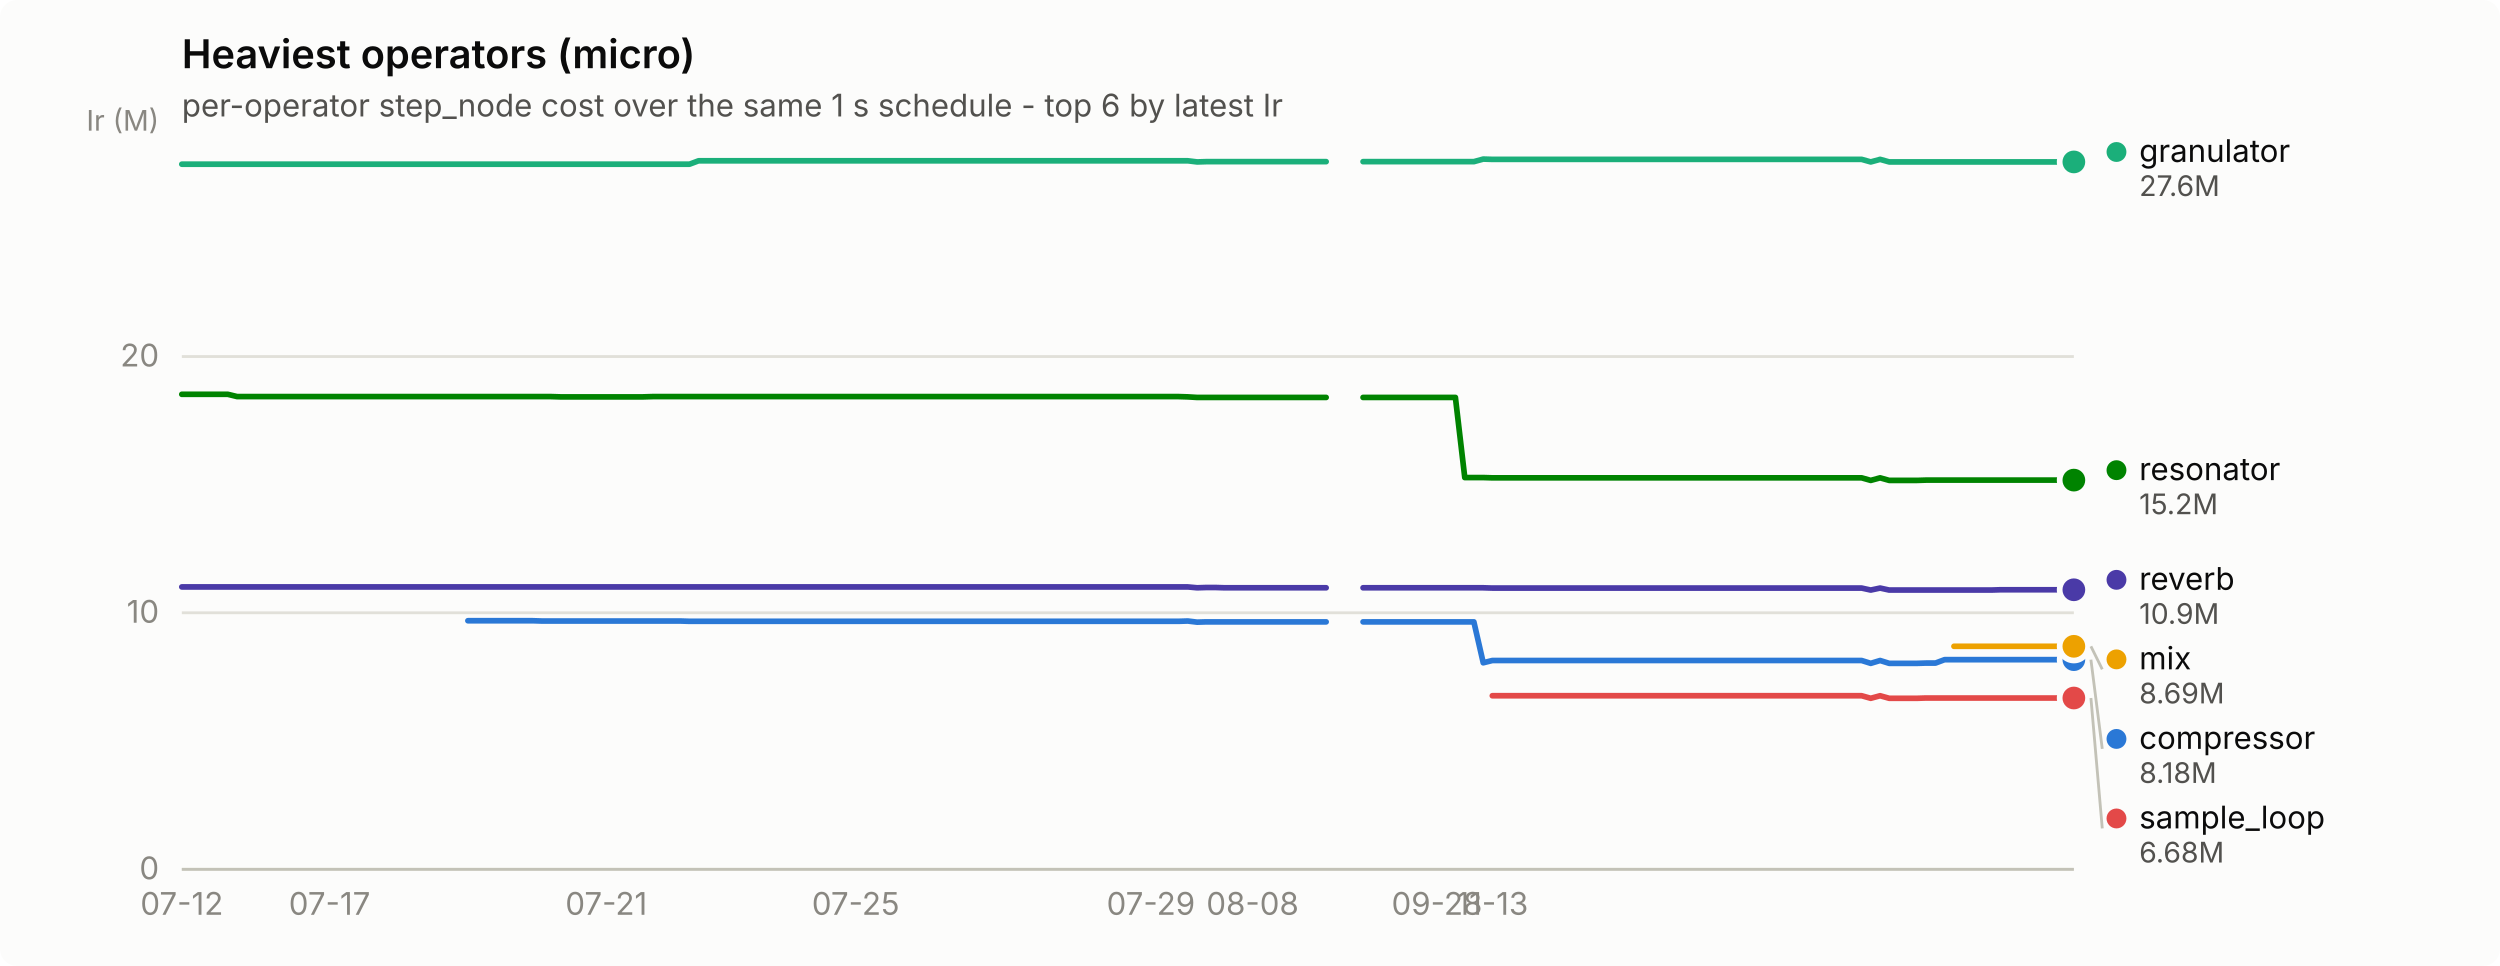
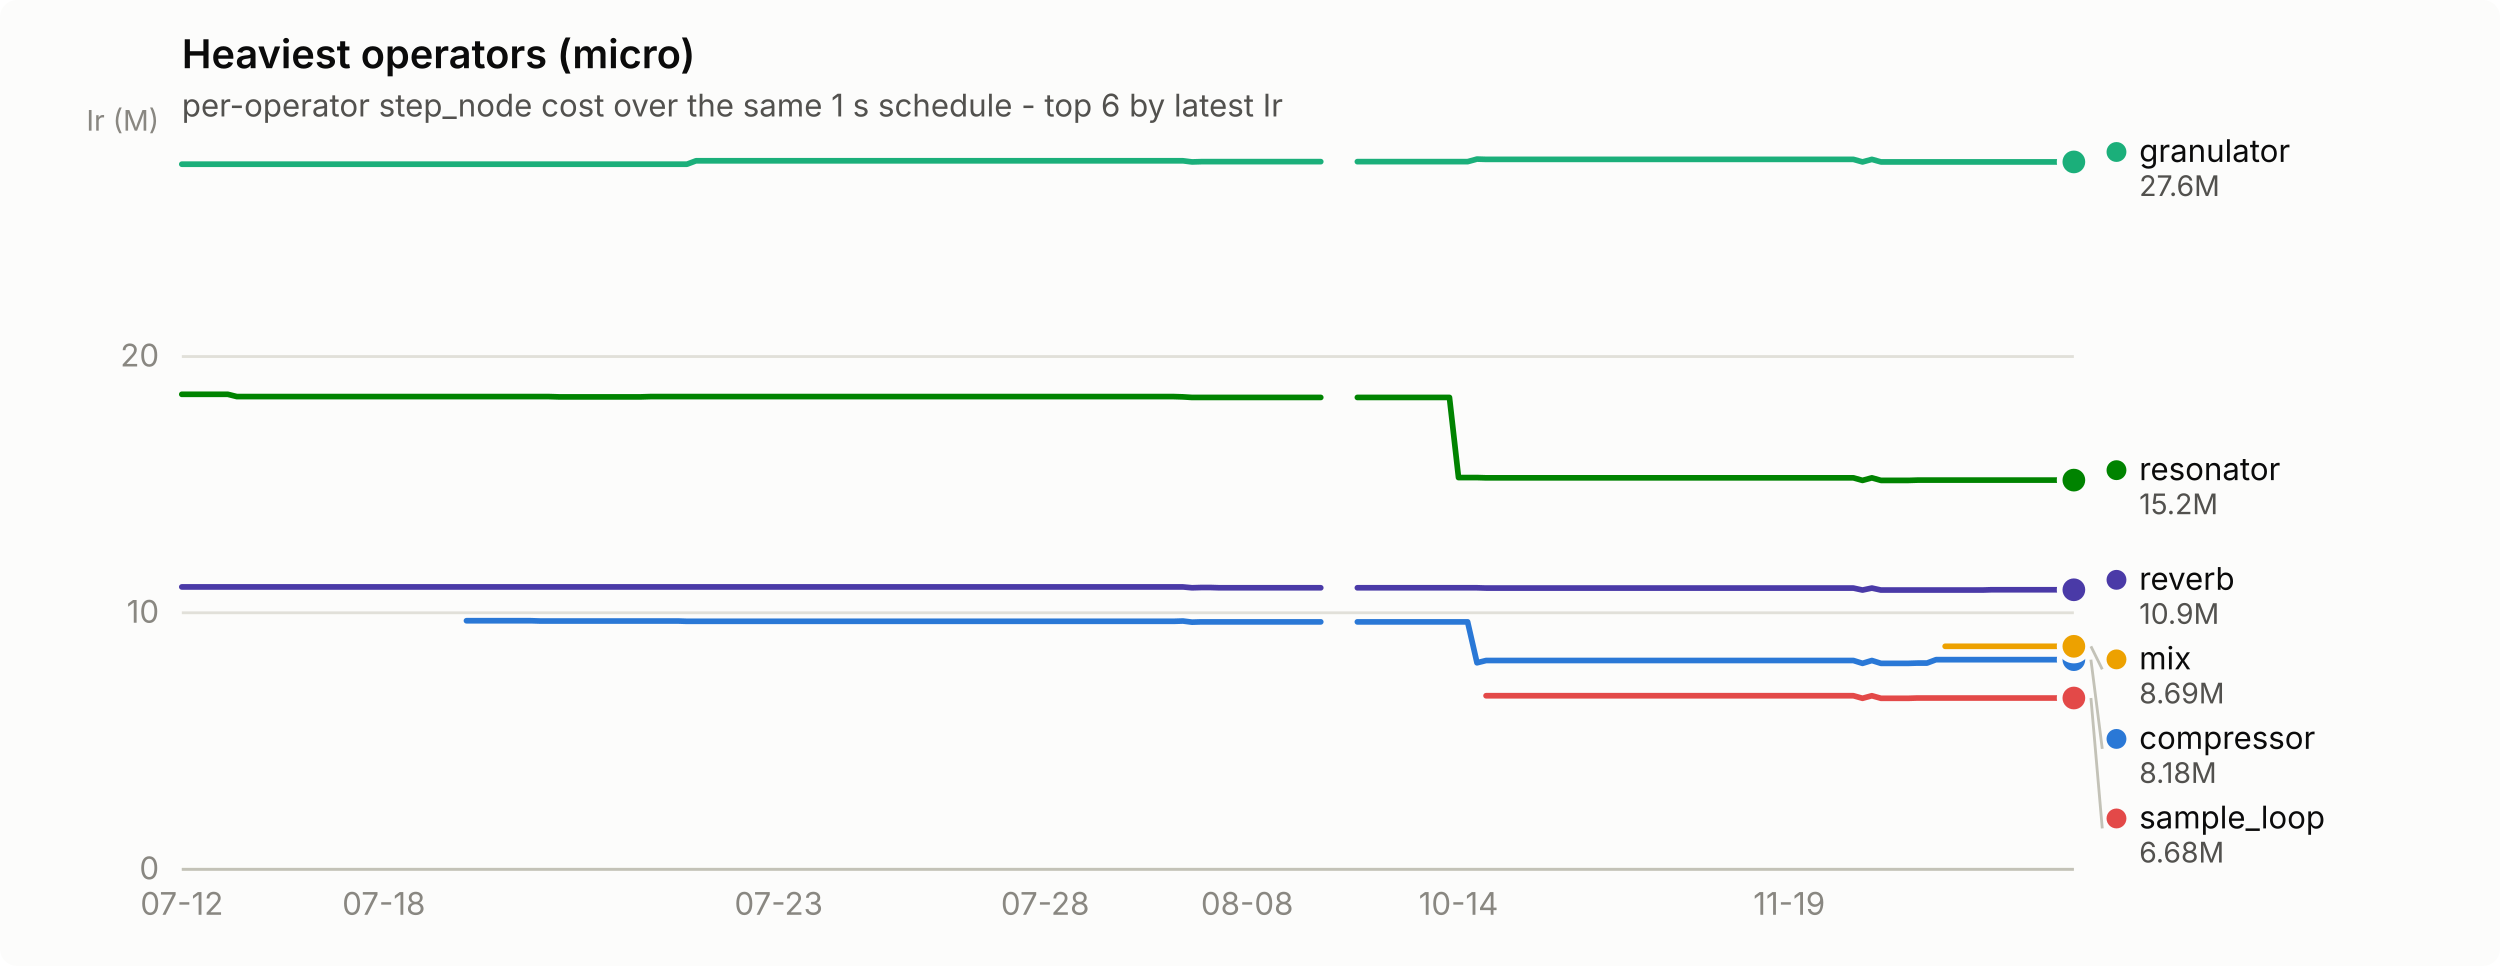
<svg xmlns="http://www.w3.org/2000/svg" width="880" height="340" viewBox="0 0 880 340" role="img" aria-label="Heaviest operators (micro)">
  <rect width="880" height="340" rx="6" fill="#fcfcfb" />
  <text x="64" y="24" font-family="system-ui, -apple-system, &quot;Segoe UI&quot;, sans-serif" font-size="14" font-weight="600" fill="#0b0b0b">Heaviest operators (micro)</text>
  <text x="64" y="41" font-family="system-ui, -apple-system, &quot;Segoe UI&quot;, sans-serif" font-size="11" fill="#52514e">per-operator step_node cost over the same 1 s schedule - top 6 by latest Ir</text>
  <line x1="64" y1="306.0" x2="730" y2="306.0" stroke="#e1e0d9" stroke-width="1" />
  <text x="56" y="309.5" text-anchor="end" font-family="system-ui, -apple-system, &quot;Segoe UI&quot;, sans-serif" font-size="11" style="font-variant-numeric: tabular-nums" fill="#898781">0</text>
  <line x1="64" y1="215.7" x2="730" y2="215.7" stroke="#e1e0d9" stroke-width="1" />
  <text x="56" y="219.2" text-anchor="end" font-family="system-ui, -apple-system, &quot;Segoe UI&quot;, sans-serif" font-size="11" style="font-variant-numeric: tabular-nums" fill="#898781">10</text>
  <line x1="64" y1="125.5" x2="730" y2="125.5" stroke="#e1e0d9" stroke-width="1" />
  <text x="56" y="129.0" text-anchor="end" font-family="system-ui, -apple-system, &quot;Segoe UI&quot;, sans-serif" font-size="11" style="font-variant-numeric: tabular-nums" fill="#898781">20</text>
  <text x="56" y="46" text-anchor="end" font-family="system-ui, -apple-system, &quot;Segoe UI&quot;, sans-serif" font-size="10" fill="#898781">Ir (M)</text>
  <line x1="64" y1="306" x2="730" y2="306" stroke="#c3c2b7" stroke-width="1" />
  <text x="64.0" y="322" text-anchor="middle" font-family="system-ui, -apple-system, &quot;Segoe UI&quot;, sans-serif" font-size="11" style="font-variant-numeric: tabular-nums" fill="#898781">07-12</text>
-   <text x="116.0" y="322" text-anchor="middle" font-family="system-ui, -apple-system, &quot;Segoe UI&quot;, sans-serif" font-size="11" style="font-variant-numeric: tabular-nums" fill="#898781">07-17</text>
-   <text x="213.4" y="322" text-anchor="middle" font-family="system-ui, -apple-system, &quot;Segoe UI&quot;, sans-serif" font-size="11" style="font-variant-numeric: tabular-nums" fill="#898781">07-21</text>
-   <text x="301.2" y="322" text-anchor="middle" font-family="system-ui, -apple-system, &quot;Segoe UI&quot;, sans-serif" font-size="11" style="font-variant-numeric: tabular-nums" fill="#898781">07-25</text>
-   <text x="405.1" y="322" text-anchor="middle" font-family="system-ui, -apple-system, &quot;Segoe UI&quot;, sans-serif" font-size="11" style="font-variant-numeric: tabular-nums" fill="#898781">07-29</text>
-   <text x="440.9" y="322" text-anchor="middle" font-family="system-ui, -apple-system, &quot;Segoe UI&quot;, sans-serif" font-size="11" style="font-variant-numeric: tabular-nums" fill="#898781">08-08</text>
-   <text x="505.8" y="322" text-anchor="middle" font-family="system-ui, -apple-system, &quot;Segoe UI&quot;, sans-serif" font-size="11" style="font-variant-numeric: tabular-nums" fill="#898781">09-28</text>
-   <text x="525.3" y="322" text-anchor="middle" font-family="system-ui, -apple-system, &quot;Segoe UI&quot;, sans-serif" font-size="11" style="font-variant-numeric: tabular-nums" fill="#898781">11-13</text>
-   <path d="M164.7,218.5 L168.0,218.5 L171.2,218.5 L174.5,218.5 L177.7,218.5 L181.0,218.5 L184.2,218.5 L187.5,218.5 L190.7,218.6 L194.0,218.6 L197.2,218.6 L200.4,218.6 L203.7,218.6 L206.9,218.6 L210.2,218.6 L213.4,218.6 L216.7,218.6 L219.9,218.6 L223.2,218.6 L226.4,218.6 L229.7,218.6 L232.9,218.6 L236.2,218.6 L239.4,218.6 L242.7,218.7 L245.9,218.7 L249.2,218.7 L252.4,218.7 L255.7,218.7 L258.9,218.7 L262.2,218.7 L265.4,218.7 L268.7,218.7 L271.9,218.7 L275.2,218.7 L278.4,218.7 L281.7,218.7 L284.9,218.7 L288.2,218.7 L291.4,218.7 L294.7,218.7 L297.9,218.7 L301.2,218.7 L304.4,218.7 L307.7,218.7 L310.9,218.7 L314.2,218.7 L317.4,218.7 L320.7,218.7 L323.9,218.7 L327.2,218.7 L330.4,218.7 L333.6,218.7 L336.9,218.7 L340.1,218.7 L343.4,218.7 L346.6,218.7 L349.9,218.7 L353.1,218.7 L356.4,218.7 L359.6,218.7 L362.9,218.7 L366.1,218.7 L369.4,218.7 L372.6,218.7 L375.9,218.7 L379.1,218.7 L382.4,218.7 L385.6,218.7 L388.9,218.7 L392.1,218.7 L395.4,218.7 L398.6,218.7 L401.9,218.7 L405.1,218.7 L408.4,218.7 L411.6,218.7 L414.9,218.7 L418.1,218.6 L421.4,219.0 L424.6,218.9 L427.9,218.9 L431.1,218.9 L434.4,218.9 L437.6,218.9 L440.9,218.9 L444.1,218.9 L447.4,218.9 L450.6,218.9 L453.9,218.9 L457.1,218.9 L460.4,218.9 L463.6,218.9 L466.8,218.9" fill="none" stroke="#2a78d6" stroke-width="2" stroke-linejoin="round" stroke-linecap="round" />
-   <path d="M479.8,218.9 L483.1,218.9 L486.3,218.9 L489.6,218.9 L492.8,218.9 L496.1,218.9 L499.3,218.9 L502.6,218.9 L505.8,218.9 L509.1,218.9 L512.3,218.9 L515.6,218.9 L518.8,218.9 L522.1,233.3 L525.3,232.5 L528.6,232.5 L531.8,232.5 L535.1,232.5 L538.3,232.5 L541.6,232.5 L544.8,232.5 L548.1,232.5 L551.3,232.5 L554.6,232.5 L557.8,232.5 L561.1,232.5 L564.3,232.5 L567.6,232.5 L570.8,232.5 L574.1,232.5 L577.3,232.5 L580.6,232.5 L583.8,232.5 L587.1,232.5 L590.3,232.5 L593.6,232.5 L596.8,232.5 L600.0,232.5 L603.3,232.5 L606.5,232.5 L609.8,232.5 L613.0,232.5 L616.3,232.5 L619.5,232.5 L622.8,232.5 L626.0,232.5 L629.3,232.5 L632.5,232.5 L635.8,232.5 L639.0,232.5 L642.3,232.5 L645.5,232.5 L648.8,232.5 L652.0,232.5 L655.3,232.5 L658.5,233.5 L661.8,232.5 L665.0,233.5 L668.3,233.5 L671.5,233.5 L674.8,233.5 L678.0,233.4 L681.3,233.4 L684.5,232.2 L687.8,232.2 L691.0,232.2 L694.3,232.2 L697.5,232.2 L700.8,232.2 L704.0,232.2 L707.3,232.2 L710.5,232.2 L713.8,232.2 L717.0,232.2 L720.3,232.2 L723.5,232.2 L726.8,232.2 L730.0,232.2" fill="none" stroke="#2a78d6" stroke-width="2" stroke-linejoin="round" stroke-linecap="round" />
+   <text x="135.1" y="322" text-anchor="middle" font-family="system-ui, -apple-system, &quot;Segoe UI&quot;, sans-serif" font-size="11" style="font-variant-numeric: tabular-nums" fill="#898781">07-18</text>
+   <text x="274.1" y="322" text-anchor="middle" font-family="system-ui, -apple-system, &quot;Segoe UI&quot;, sans-serif" font-size="11" style="font-variant-numeric: tabular-nums" fill="#898781">07-23</text>
+   <text x="367.9" y="322" text-anchor="middle" font-family="system-ui, -apple-system, &quot;Segoe UI&quot;, sans-serif" font-size="11" style="font-variant-numeric: tabular-nums" fill="#898781">07-28</text>
+   <text x="439.0" y="322" text-anchor="middle" font-family="system-ui, -apple-system, &quot;Segoe UI&quot;, sans-serif" font-size="11" style="font-variant-numeric: tabular-nums" fill="#898781">08-08</text>
+   <text x="513.4" y="322" text-anchor="middle" font-family="system-ui, -apple-system, &quot;Segoe UI&quot;, sans-serif" font-size="11" style="font-variant-numeric: tabular-nums" fill="#898781">10-14</text>
+   <text x="629.8" y="322" text-anchor="middle" font-family="system-ui, -apple-system, &quot;Segoe UI&quot;, sans-serif" font-size="11" style="font-variant-numeric: tabular-nums" fill="#898781">11-19</text>
+   <path d="M164.2,218.5 L167.5,218.5 L170.7,218.5 L173.9,218.5 L177.2,218.5 L180.4,218.5 L183.6,218.5 L186.9,218.5 L190.1,218.6 L193.3,218.6 L196.6,218.6 L199.8,218.6 L203.0,218.6 L206.3,218.6 L209.5,218.6 L212.7,218.6 L216.0,218.6 L219.2,218.6 L222.4,218.6 L225.7,218.6 L228.9,218.6 L232.1,218.6 L235.3,218.6 L238.6,218.6 L241.8,218.7 L245.0,218.7 L248.3,218.7 L251.5,218.7 L254.7,218.7 L258.0,218.7 L261.2,218.7 L264.4,218.7 L267.7,218.7 L270.9,218.7 L274.1,218.7 L277.4,218.7 L280.6,218.7 L283.8,218.7 L287.1,218.7 L290.3,218.7 L293.5,218.7 L296.8,218.7 L300.0,218.7 L303.2,218.7 L306.5,218.7 L309.7,218.7 L312.9,218.7 L316.2,218.7 L319.4,218.7 L322.6,218.7 L325.9,218.7 L329.1,218.7 L332.3,218.7 L335.6,218.7 L338.8,218.7 L342.0,218.7 L345.3,218.7 L348.5,218.7 L351.7,218.7 L355.0,218.7 L358.2,218.7 L361.4,218.7 L364.7,218.7 L367.9,218.7 L371.1,218.7 L374.4,218.7 L377.6,218.7 L380.8,218.7 L384.1,218.7 L387.3,218.7 L390.5,218.7 L393.8,218.7 L397.0,218.7 L400.2,218.7 L403.5,218.7 L406.7,218.7 L409.9,218.7 L413.2,218.7 L416.4,218.6 L419.6,219.0 L422.9,218.9 L426.1,218.9 L429.3,218.9 L432.6,218.9 L435.8,218.9 L439.0,218.9 L442.3,218.9 L445.5,218.9 L448.7,218.9 L452.0,218.9 L455.2,218.9 L458.4,218.9 L461.7,218.9 L464.9,218.9" fill="none" stroke="#2a78d6" stroke-width="2" stroke-linejoin="round" stroke-linecap="round" />
+   <path d="M477.8,218.9 L481.1,218.9 L484.3,218.9 L487.5,218.9 L490.8,218.9 L494.0,218.9 L497.2,218.9 L500.5,218.9 L503.7,218.9 L506.9,218.9 L510.2,218.9 L513.4,218.9 L516.6,218.9 L519.9,233.3 L523.1,232.5 L526.3,232.5 L529.6,232.5 L532.8,232.5 L536.0,232.5 L539.3,232.5 L542.5,232.5 L545.7,232.5 L549.0,232.5 L552.2,232.5 L555.4,232.5 L558.7,232.5 L561.9,232.5 L565.1,232.5 L568.3,232.5 L571.6,232.5 L574.8,232.5 L578.0,232.5 L581.3,232.5 L584.5,232.5 L587.7,232.5 L591.0,232.5 L594.2,232.5 L597.4,232.5 L600.7,232.5 L603.9,232.5 L607.1,232.5 L610.4,232.5 L613.6,232.5 L616.8,232.5 L620.1,232.5 L623.3,232.5 L626.5,232.5 L629.8,232.5 L633.0,232.5 L636.2,232.5 L639.5,232.5 L642.7,232.5 L645.9,232.5 L649.2,232.5 L652.4,232.5 L655.6,233.5 L658.9,232.5 L662.1,233.5 L665.3,233.5 L668.6,233.5 L671.8,233.5 L675.0,233.4 L678.3,233.4 L681.5,232.2 L684.7,232.2 L688.0,232.2 L691.2,232.2 L694.4,232.2 L697.7,232.2 L700.9,232.2 L704.1,232.2 L707.4,232.2 L710.6,232.2 L713.8,232.2 L717.1,232.2 L720.3,232.2 L723.5,232.2 L726.8,232.2 L730.0,232.2" fill="none" stroke="#2a78d6" stroke-width="2" stroke-linejoin="round" stroke-linecap="round" />
  <circle cx="730.0" cy="232.2" r="6" fill="#fcfcfb" />
  <circle cx="730.0" cy="232.2" r="4" fill="#2a78d6" />
-   <path d="M64.0,57.8 L67.2,57.8 L70.5,57.8 L73.7,57.8 L77.0,57.8 L80.2,57.8 L83.5,57.8 L86.7,57.8 L90.0,57.8 L93.2,57.8 L96.5,57.8 L99.7,57.8 L103.0,57.8 L106.2,57.8 L109.5,57.8 L112.7,57.8 L116.0,57.8 L119.2,57.8 L122.5,57.8 L125.7,57.8 L129.0,57.8 L132.2,57.8 L135.5,57.8 L138.7,57.8 L142.0,57.8 L145.2,57.8 L148.5,57.8 L151.7,57.8 L155.0,57.8 L158.2,57.8 L161.5,57.8 L164.7,57.8 L168.0,57.8 L171.2,57.8 L174.5,57.8 L177.7,57.8 L181.0,57.8 L184.2,57.8 L187.5,57.8 L190.7,57.8 L194.0,57.8 L197.2,57.8 L200.4,57.8 L203.7,57.8 L206.9,57.8 L210.2,57.8 L213.4,57.8 L216.7,57.8 L219.9,57.8 L223.2,57.8 L226.4,57.8 L229.7,57.8 L232.9,57.8 L236.2,57.8 L239.4,57.8 L242.7,57.8 L245.9,56.6 L249.2,56.6 L252.4,56.6 L255.7,56.6 L258.9,56.6 L262.2,56.6 L265.4,56.6 L268.7,56.6 L271.9,56.6 L275.2,56.6 L278.4,56.6 L281.7,56.6 L284.9,56.6 L288.2,56.6 L291.4,56.6 L294.7,56.6 L297.9,56.6 L301.2,56.6 L304.4,56.6 L307.7,56.6 L310.9,56.6 L314.2,56.6 L317.4,56.6 L320.7,56.6 L323.9,56.6 L327.2,56.6 L330.4,56.6 L333.6,56.6 L336.9,56.6 L340.1,56.6 L343.4,56.6 L346.6,56.6 L349.9,56.6 L353.1,56.6 L356.4,56.6 L359.6,56.6 L362.9,56.6 L366.1,56.6 L369.4,56.6 L372.6,56.6 L375.9,56.6 L379.1,56.6 L382.4,56.6 L385.6,56.6 L388.9,56.6 L392.1,56.6 L395.4,56.6 L398.6,56.6 L401.9,56.6 L405.1,56.6 L408.4,56.6 L411.6,56.6 L414.9,56.6 L418.1,56.6 L421.4,57.0 L424.6,56.9 L427.9,56.9 L431.1,56.9 L434.4,56.9 L437.6,56.9 L440.9,56.9 L444.1,56.9 L447.4,56.9 L450.6,56.9 L453.9,56.9 L457.1,56.9 L460.4,56.9 L463.6,56.9 L466.8,56.9" fill="none" stroke="#1baf7a" stroke-width="2" stroke-linejoin="round" stroke-linecap="round" />
-   <path d="M479.8,56.9 L483.1,56.9 L486.3,56.9 L489.6,56.9 L492.8,56.9 L496.1,56.9 L499.3,56.9 L502.6,56.9 L505.8,56.9 L509.1,56.9 L512.3,56.9 L515.6,56.9 L518.8,56.9 L522.1,56.0 L525.3,56.1 L528.6,56.1 L531.8,56.1 L535.1,56.1 L538.3,56.1 L541.6,56.1 L544.8,56.1 L548.1,56.1 L551.3,56.1 L554.6,56.1 L557.8,56.1 L561.1,56.1 L564.3,56.1 L567.6,56.1 L570.8,56.1 L574.1,56.1 L577.3,56.1 L580.6,56.1 L583.8,56.1 L587.1,56.1 L590.3,56.1 L593.6,56.1 L596.8,56.1 L600.0,56.1 L603.3,56.1 L606.5,56.1 L609.8,56.1 L613.0,56.1 L616.3,56.1 L619.5,56.1 L622.8,56.1 L626.0,56.1 L629.3,56.1 L632.5,56.1 L635.8,56.1 L639.0,56.1 L642.3,56.1 L645.5,56.1 L648.8,56.1 L652.0,56.1 L655.3,56.1 L658.5,57.0 L661.8,56.1 L665.0,57.0 L668.3,57.0 L671.5,57.0 L674.8,57.0 L678.0,57.0 L681.3,57.0 L684.5,57.0 L687.8,57.0 L691.0,57.0 L694.3,57.0 L697.5,57.0 L700.8,57.0 L704.0,57.0 L707.3,57.0 L710.5,57.0 L713.8,57.0 L717.0,57.0 L720.3,57.0 L723.5,57.0 L726.8,57.0 L730.0,57.0" fill="none" stroke="#1baf7a" stroke-width="2" stroke-linejoin="round" stroke-linecap="round" />
+   <path d="M64.0,57.8 L67.2,57.8 L70.5,57.8 L73.7,57.8 L76.9,57.8 L80.2,57.8 L83.4,57.8 L86.6,57.8 L89.9,57.8 L93.1,57.8 L96.3,57.8 L99.6,57.8 L102.8,57.8 L106.0,57.8 L109.3,57.8 L112.5,57.8 L115.7,57.8 L119.0,57.8 L122.2,57.8 L125.4,57.8 L128.7,57.8 L131.9,57.8 L135.1,57.8 L138.4,57.8 L141.6,57.8 L144.8,57.8 L148.1,57.8 L151.3,57.8 L154.5,57.8 L157.8,57.8 L161.0,57.8 L164.2,57.8 L167.5,57.8 L170.7,57.8 L173.9,57.8 L177.2,57.8 L180.4,57.8 L183.6,57.8 L186.9,57.8 L190.1,57.8 L193.3,57.8 L196.6,57.8 L199.8,57.8 L203.0,57.8 L206.3,57.8 L209.5,57.8 L212.7,57.8 L216.0,57.8 L219.2,57.8 L222.4,57.8 L225.7,57.8 L228.9,57.8 L232.1,57.8 L235.3,57.8 L238.6,57.8 L241.8,57.8 L245.0,56.6 L248.3,56.6 L251.5,56.6 L254.7,56.6 L258.0,56.6 L261.2,56.6 L264.4,56.6 L267.7,56.6 L270.9,56.6 L274.1,56.6 L277.4,56.6 L280.6,56.6 L283.8,56.6 L287.1,56.6 L290.3,56.6 L293.5,56.6 L296.8,56.6 L300.0,56.6 L303.2,56.6 L306.5,56.6 L309.7,56.6 L312.9,56.6 L316.2,56.6 L319.4,56.6 L322.6,56.6 L325.9,56.6 L329.1,56.6 L332.3,56.6 L335.6,56.6 L338.8,56.6 L342.0,56.6 L345.3,56.6 L348.5,56.6 L351.7,56.6 L355.0,56.6 L358.2,56.6 L361.4,56.6 L364.7,56.6 L367.9,56.6 L371.1,56.6 L374.4,56.6 L377.6,56.6 L380.8,56.6 L384.1,56.6 L387.3,56.6 L390.5,56.6 L393.8,56.6 L397.0,56.6 L400.2,56.6 L403.5,56.6 L406.7,56.6 L409.9,56.6 L413.2,56.6 L416.4,56.6 L419.6,57.0 L422.9,56.9 L426.1,56.9 L429.3,56.9 L432.6,56.9 L435.8,56.9 L439.0,56.9 L442.3,56.9 L445.5,56.9 L448.7,56.9 L452.0,56.9 L455.2,56.9 L458.4,56.9 L461.7,56.9 L464.9,56.9" fill="none" stroke="#1baf7a" stroke-width="2" stroke-linejoin="round" stroke-linecap="round" />
+   <path d="M477.8,56.9 L481.1,56.9 L484.3,56.9 L487.5,56.9 L490.8,56.9 L494.0,56.9 L497.2,56.9 L500.5,56.9 L503.7,56.9 L506.9,56.9 L510.2,56.9 L513.4,56.9 L516.6,56.9 L519.9,56.0 L523.1,56.1 L526.3,56.1 L529.6,56.1 L532.8,56.1 L536.0,56.1 L539.3,56.1 L542.5,56.1 L545.7,56.1 L549.0,56.1 L552.2,56.1 L555.4,56.1 L558.7,56.1 L561.9,56.1 L565.1,56.1 L568.3,56.1 L571.6,56.1 L574.8,56.1 L578.0,56.1 L581.3,56.1 L584.5,56.1 L587.7,56.1 L591.0,56.1 L594.2,56.1 L597.4,56.1 L600.7,56.1 L603.9,56.1 L607.1,56.1 L610.4,56.1 L613.6,56.1 L616.8,56.1 L620.1,56.1 L623.3,56.1 L626.5,56.1 L629.8,56.1 L633.0,56.1 L636.2,56.1 L639.5,56.1 L642.7,56.1 L645.9,56.1 L649.2,56.1 L652.4,56.1 L655.6,57.0 L658.9,56.1 L662.1,57.0 L665.3,57.0 L668.6,57.0 L671.8,57.0 L675.0,57.0 L678.3,57.0 L681.5,57.0 L684.7,57.0 L688.0,57.0 L691.2,57.0 L694.4,57.0 L697.7,57.0 L700.9,57.0 L704.1,57.0 L707.4,57.0 L710.6,57.0 L713.8,57.0 L717.1,57.0 L720.3,57.0 L723.5,57.0 L726.8,57.0 L730.0,57.0" fill="none" stroke="#1baf7a" stroke-width="2" stroke-linejoin="round" stroke-linecap="round" />
  <circle cx="730.0" cy="57.0" r="6" fill="#fcfcfb" />
  <circle cx="730.0" cy="57.0" r="4" fill="#1baf7a" />
-   <path d="M687.8,227.5 L691.0,227.5 L694.3,227.5 L697.5,227.5 L700.8,227.5 L704.0,227.5 L707.3,227.5 L710.5,227.5 L713.8,227.5 L717.0,227.5 L720.3,227.5 L723.5,227.5 L726.8,227.5 L730.0,227.5" fill="none" stroke="#eda100" stroke-width="2" stroke-linejoin="round" stroke-linecap="round" />
+   <path d="M684.7,227.5 L688.0,227.5 L691.2,227.5 L694.4,227.5 L697.7,227.5 L700.9,227.5 L704.1,227.5 L707.4,227.5 L710.6,227.5 L713.8,227.5 L717.1,227.5 L720.3,227.5 L723.5,227.5 L726.8,227.5 L730.0,227.5" fill="none" stroke="#eda100" stroke-width="2" stroke-linejoin="round" stroke-linecap="round" />
  <circle cx="730.0" cy="227.5" r="6" fill="#fcfcfb" />
  <circle cx="730.0" cy="227.5" r="4" fill="#eda100" />
-   <path d="M64.0,138.8 L67.2,138.8 L70.5,138.8 L73.7,138.8 L77.0,138.8 L80.2,138.8 L83.5,139.6 L86.7,139.6 L90.0,139.6 L93.2,139.6 L96.5,139.6 L99.7,139.6 L103.0,139.6 L106.2,139.6 L109.5,139.6 L112.7,139.6 L116.0,139.6 L119.2,139.6 L122.5,139.6 L125.7,139.6 L129.0,139.6 L132.2,139.6 L135.5,139.6 L138.7,139.6 L142.0,139.6 L145.2,139.6 L148.5,139.6 L151.7,139.6 L155.0,139.6 L158.2,139.6 L161.5,139.6 L164.7,139.6 L168.0,139.6 L171.2,139.6 L174.5,139.6 L177.7,139.6 L181.0,139.6 L184.2,139.6 L187.5,139.6 L190.7,139.6 L194.0,139.6 L197.2,139.7 L200.4,139.7 L203.7,139.7 L206.9,139.7 L210.2,139.7 L213.4,139.7 L216.7,139.7 L219.9,139.7 L223.2,139.7 L226.4,139.7 L229.7,139.6 L232.9,139.6 L236.2,139.6 L239.4,139.6 L242.7,139.6 L245.9,139.6 L249.2,139.6 L252.4,139.6 L255.7,139.6 L258.9,139.6 L262.2,139.6 L265.4,139.6 L268.7,139.6 L271.9,139.6 L275.2,139.6 L278.4,139.6 L281.7,139.6 L284.9,139.6 L288.2,139.6 L291.4,139.6 L294.7,139.6 L297.9,139.6 L301.2,139.6 L304.4,139.6 L307.7,139.6 L310.9,139.6 L314.2,139.6 L317.4,139.6 L320.7,139.6 L323.9,139.6 L327.2,139.6 L330.4,139.6 L333.6,139.6 L336.9,139.6 L340.1,139.6 L343.4,139.6 L346.6,139.6 L349.9,139.6 L353.1,139.6 L356.4,139.6 L359.6,139.6 L362.9,139.6 L366.1,139.6 L369.4,139.6 L372.6,139.6 L375.9,139.6 L379.1,139.6 L382.4,139.6 L385.6,139.6 L388.9,139.6 L392.1,139.6 L395.4,139.6 L398.6,139.6 L401.9,139.6 L405.1,139.6 L408.4,139.6 L411.6,139.6 L414.9,139.6 L418.1,139.7 L421.4,139.9 L424.6,139.9 L427.9,139.9 L431.1,139.9 L434.4,139.9 L437.6,139.9 L440.9,139.9 L444.1,139.9 L447.4,139.9 L450.6,139.9 L453.9,139.9 L457.1,139.9 L460.4,139.9 L463.6,139.9 L466.8,139.9" fill="none" stroke="#008300" stroke-width="2" stroke-linejoin="round" stroke-linecap="round" />
-   <path d="M479.8,139.9 L483.1,139.9 L486.3,139.9 L489.6,139.9 L492.8,139.9 L496.1,139.9 L499.3,139.9 L502.6,139.9 L505.8,139.9 L509.1,139.9 L512.3,139.9 L515.6,168.1 L518.8,168.1 L522.1,168.1 L525.3,168.2 L528.6,168.2 L531.8,168.2 L535.1,168.2 L538.3,168.2 L541.6,168.2 L544.8,168.2 L548.1,168.2 L551.3,168.2 L554.6,168.2 L557.8,168.2 L561.1,168.2 L564.3,168.2 L567.6,168.2 L570.8,168.2 L574.1,168.2 L577.3,168.2 L580.6,168.2 L583.8,168.2 L587.1,168.2 L590.3,168.2 L593.6,168.2 L596.8,168.2 L600.0,168.2 L603.3,168.2 L606.5,168.2 L609.8,168.2 L613.0,168.2 L616.3,168.2 L619.5,168.2 L622.8,168.2 L626.0,168.2 L629.3,168.2 L632.5,168.2 L635.8,168.2 L639.0,168.2 L642.3,168.2 L645.5,168.2 L648.8,168.2 L652.0,168.2 L655.3,168.2 L658.5,169.1 L661.8,168.2 L665.0,169.1 L668.3,169.1 L671.5,169.1 L674.8,169.1 L678.0,169.0 L681.3,169.0 L684.5,169.0 L687.8,169.0 L691.0,169.0 L694.3,169.0 L697.5,169.0 L700.8,169.0 L704.0,169.0 L707.3,169.0 L710.5,169.0 L713.8,169.0 L717.0,169.0 L720.3,169.0 L723.5,169.0 L726.8,169.0 L730.0,169.0" fill="none" stroke="#008300" stroke-width="2" stroke-linejoin="round" stroke-linecap="round" />
+   <path d="M64.0,138.8 L67.2,138.8 L70.5,138.8 L73.7,138.8 L76.9,138.8 L80.2,138.8 L83.4,139.6 L86.6,139.6 L89.9,139.6 L93.1,139.6 L96.3,139.6 L99.6,139.6 L102.8,139.6 L106.0,139.6 L109.3,139.6 L112.5,139.6 L115.7,139.6 L119.0,139.6 L122.2,139.6 L125.4,139.6 L128.7,139.6 L131.9,139.6 L135.1,139.6 L138.4,139.6 L141.6,139.6 L144.8,139.6 L148.1,139.6 L151.3,139.6 L154.5,139.6 L157.8,139.6 L161.0,139.6 L164.2,139.6 L167.5,139.6 L170.7,139.6 L173.9,139.6 L177.2,139.6 L180.4,139.6 L183.6,139.6 L186.9,139.6 L190.1,139.6 L193.3,139.6 L196.6,139.7 L199.8,139.7 L203.0,139.7 L206.3,139.7 L209.5,139.7 L212.7,139.7 L216.0,139.7 L219.2,139.7 L222.4,139.7 L225.7,139.7 L228.9,139.6 L232.1,139.6 L235.3,139.6 L238.6,139.6 L241.8,139.6 L245.0,139.6 L248.3,139.6 L251.5,139.6 L254.7,139.6 L258.0,139.6 L261.2,139.6 L264.4,139.6 L267.7,139.6 L270.9,139.6 L274.1,139.6 L277.4,139.6 L280.6,139.6 L283.8,139.6 L287.1,139.6 L290.3,139.6 L293.5,139.6 L296.8,139.6 L300.0,139.6 L303.2,139.6 L306.5,139.6 L309.7,139.6 L312.9,139.6 L316.2,139.6 L319.4,139.6 L322.6,139.6 L325.9,139.6 L329.1,139.6 L332.3,139.6 L335.6,139.6 L338.8,139.6 L342.0,139.6 L345.3,139.6 L348.5,139.6 L351.7,139.6 L355.0,139.6 L358.2,139.6 L361.4,139.6 L364.7,139.6 L367.9,139.6 L371.1,139.6 L374.4,139.6 L377.6,139.6 L380.8,139.6 L384.1,139.6 L387.3,139.6 L390.5,139.6 L393.8,139.6 L397.0,139.6 L400.2,139.6 L403.5,139.6 L406.7,139.6 L409.9,139.6 L413.2,139.6 L416.4,139.7 L419.6,139.9 L422.9,139.9 L426.1,139.9 L429.3,139.9 L432.6,139.9 L435.8,139.9 L439.0,139.9 L442.3,139.9 L445.5,139.9 L448.7,139.9 L452.0,139.9 L455.2,139.9 L458.4,139.9 L461.7,139.9 L464.9,139.9" fill="none" stroke="#008300" stroke-width="2" stroke-linejoin="round" stroke-linecap="round" />
+   <path d="M477.8,139.9 L481.1,139.9 L484.3,139.9 L487.5,139.9 L490.8,139.9 L494.0,139.9 L497.2,139.9 L500.5,139.9 L503.7,139.9 L506.9,139.9 L510.2,139.9 L513.4,168.1 L516.6,168.1 L519.9,168.1 L523.1,168.2 L526.3,168.2 L529.6,168.2 L532.8,168.2 L536.0,168.2 L539.3,168.2 L542.5,168.2 L545.7,168.2 L549.0,168.2 L552.2,168.2 L555.4,168.2 L558.7,168.2 L561.9,168.2 L565.1,168.2 L568.3,168.2 L571.6,168.2 L574.8,168.2 L578.0,168.2 L581.3,168.2 L584.5,168.2 L587.7,168.2 L591.0,168.2 L594.2,168.2 L597.4,168.2 L600.7,168.2 L603.9,168.2 L607.1,168.2 L610.4,168.2 L613.6,168.2 L616.8,168.2 L620.1,168.2 L623.3,168.2 L626.5,168.2 L629.8,168.2 L633.0,168.2 L636.2,168.2 L639.5,168.2 L642.7,168.2 L645.9,168.2 L649.2,168.2 L652.4,168.2 L655.6,169.1 L658.9,168.2 L662.1,169.1 L665.3,169.1 L668.6,169.1 L671.8,169.1 L675.0,169.0 L678.3,169.0 L681.5,169.0 L684.7,169.0 L688.0,169.0 L691.2,169.0 L694.4,169.0 L697.7,169.0 L700.9,169.0 L704.1,169.0 L707.4,169.0 L710.6,169.0 L713.8,169.0 L717.1,169.0 L720.3,169.0 L723.5,169.0 L726.8,169.0 L730.0,169.0" fill="none" stroke="#008300" stroke-width="2" stroke-linejoin="round" stroke-linecap="round" />
  <circle cx="730.0" cy="169.0" r="6" fill="#fcfcfb" />
  <circle cx="730.0" cy="169.0" r="4" fill="#008300" />
-   <path d="M64.0,206.6 L67.2,206.6 L70.5,206.6 L73.7,206.6 L77.0,206.6 L80.2,206.6 L83.5,206.6 L86.7,206.6 L90.0,206.6 L93.2,206.6 L96.5,206.6 L99.7,206.6 L103.0,206.6 L106.2,206.6 L109.5,206.6 L112.7,206.6 L116.0,206.6 L119.2,206.6 L122.5,206.6 L125.7,206.6 L129.0,206.6 L132.2,206.6 L135.5,206.6 L138.7,206.6 L142.0,206.6 L145.2,206.6 L148.5,206.6 L151.7,206.6 L155.0,206.6 L158.2,206.6 L161.5,206.6 L164.7,206.6 L168.0,206.6 L171.2,206.6 L174.5,206.6 L177.7,206.6 L181.0,206.6 L184.2,206.6 L187.5,206.6 L190.7,206.6 L194.0,206.6 L197.2,206.6 L200.4,206.6 L203.7,206.6 L206.9,206.6 L210.2,206.6 L213.4,206.6 L216.7,206.6 L219.9,206.6 L223.2,206.6 L226.4,206.6 L229.7,206.6 L232.9,206.6 L236.2,206.6 L239.4,206.6 L242.7,206.6 L245.9,206.6 L249.2,206.6 L252.4,206.6 L255.7,206.6 L258.9,206.6 L262.2,206.6 L265.4,206.6 L268.7,206.6 L271.9,206.6 L275.2,206.6 L278.4,206.6 L281.7,206.6 L284.9,206.6 L288.2,206.6 L291.4,206.6 L294.7,206.6 L297.9,206.6 L301.2,206.6 L304.4,206.6 L307.7,206.6 L310.9,206.6 L314.2,206.6 L317.4,206.6 L320.7,206.6 L323.9,206.6 L327.2,206.6 L330.4,206.6 L333.6,206.6 L336.9,206.6 L340.1,206.6 L343.4,206.6 L346.6,206.6 L349.9,206.6 L353.1,206.6 L356.4,206.6 L359.6,206.6 L362.9,206.6 L366.1,206.6 L369.4,206.6 L372.6,206.6 L375.9,206.6 L379.1,206.6 L382.4,206.6 L385.6,206.6 L388.9,206.6 L392.1,206.6 L395.4,206.6 L398.6,206.6 L401.9,206.6 L405.1,206.6 L408.4,206.6 L411.6,206.6 L414.9,206.6 L418.1,206.6 L421.4,206.9 L424.6,206.8 L427.9,206.8 L431.1,206.9 L434.4,206.9 L437.6,206.9 L440.9,206.9 L444.1,206.9 L447.4,206.9 L450.6,206.9 L453.9,206.9 L457.1,206.9 L460.4,206.9 L463.6,206.9 L466.8,206.9" fill="none" stroke="#4a3aa7" stroke-width="2" stroke-linejoin="round" stroke-linecap="round" />
-   <path d="M479.8,206.9 L483.1,206.9 L486.3,206.9 L489.6,206.9 L492.8,206.9 L496.1,206.9 L499.3,206.9 L502.6,206.9 L505.8,206.9 L509.1,206.9 L512.3,206.9 L515.6,206.9 L518.8,206.9 L522.1,206.9 L525.3,207.0 L528.6,207.0 L531.8,207.0 L535.1,207.0 L538.3,207.0 L541.6,207.0 L544.8,207.0 L548.1,207.0 L551.3,207.0 L554.6,207.0 L557.8,207.0 L561.1,207.0 L564.3,207.0 L567.6,207.0 L570.8,207.0 L574.1,207.0 L577.3,207.0 L580.6,207.0 L583.8,207.0 L587.1,207.0 L590.3,207.0 L593.6,207.0 L596.8,207.0 L600.0,207.0 L603.3,207.0 L606.5,207.0 L609.8,207.0 L613.0,207.0 L616.3,207.0 L619.5,207.0 L622.8,207.0 L626.0,207.0 L629.3,207.0 L632.5,207.0 L635.8,207.0 L639.0,207.0 L642.3,207.0 L645.5,207.0 L648.8,207.0 L652.0,207.0 L655.3,207.0 L658.5,207.7 L661.8,207.0 L665.0,207.7 L668.3,207.7 L671.5,207.7 L674.8,207.7 L678.0,207.7 L681.3,207.7 L684.5,207.7 L687.8,207.7 L691.0,207.7 L694.3,207.7 L697.5,207.7 L700.8,207.7 L704.0,207.6 L707.3,207.6 L710.5,207.6 L713.8,207.6 L717.0,207.6 L720.3,207.6 L723.5,207.6 L726.8,207.6 L730.0,207.6" fill="none" stroke="#4a3aa7" stroke-width="2" stroke-linejoin="round" stroke-linecap="round" />
+   <path d="M64.0,206.6 L67.2,206.6 L70.5,206.6 L73.7,206.6 L76.9,206.6 L80.2,206.6 L83.4,206.6 L86.6,206.6 L89.9,206.6 L93.1,206.6 L96.3,206.6 L99.6,206.6 L102.8,206.6 L106.0,206.6 L109.3,206.6 L112.5,206.6 L115.7,206.6 L119.0,206.6 L122.2,206.6 L125.4,206.6 L128.7,206.6 L131.9,206.6 L135.1,206.6 L138.4,206.6 L141.6,206.6 L144.8,206.6 L148.1,206.6 L151.3,206.6 L154.5,206.6 L157.8,206.6 L161.0,206.6 L164.2,206.6 L167.5,206.6 L170.7,206.6 L173.9,206.6 L177.2,206.6 L180.4,206.6 L183.6,206.6 L186.9,206.6 L190.1,206.6 L193.3,206.6 L196.6,206.6 L199.8,206.6 L203.0,206.6 L206.3,206.6 L209.5,206.6 L212.7,206.6 L216.0,206.6 L219.2,206.6 L222.4,206.6 L225.7,206.6 L228.9,206.6 L232.1,206.6 L235.3,206.6 L238.6,206.6 L241.8,206.6 L245.0,206.6 L248.3,206.6 L251.5,206.6 L254.7,206.6 L258.0,206.6 L261.2,206.6 L264.4,206.6 L267.7,206.6 L270.9,206.6 L274.1,206.6 L277.4,206.6 L280.6,206.6 L283.8,206.6 L287.1,206.6 L290.3,206.6 L293.5,206.6 L296.8,206.6 L300.0,206.6 L303.2,206.6 L306.5,206.6 L309.7,206.6 L312.9,206.6 L316.2,206.6 L319.4,206.6 L322.6,206.6 L325.9,206.6 L329.1,206.6 L332.3,206.6 L335.6,206.6 L338.8,206.6 L342.0,206.6 L345.3,206.6 L348.5,206.6 L351.7,206.6 L355.0,206.6 L358.2,206.6 L361.4,206.6 L364.7,206.6 L367.9,206.6 L371.1,206.6 L374.4,206.6 L377.6,206.6 L380.8,206.6 L384.1,206.6 L387.3,206.6 L390.5,206.6 L393.8,206.6 L397.0,206.6 L400.2,206.6 L403.5,206.6 L406.7,206.6 L409.9,206.6 L413.2,206.6 L416.4,206.6 L419.6,206.9 L422.9,206.8 L426.1,206.8 L429.3,206.9 L432.6,206.9 L435.8,206.9 L439.0,206.9 L442.3,206.9 L445.5,206.9 L448.7,206.9 L452.0,206.9 L455.2,206.9 L458.4,206.9 L461.7,206.9 L464.9,206.9" fill="none" stroke="#4a3aa7" stroke-width="2" stroke-linejoin="round" stroke-linecap="round" />
+   <path d="M477.8,206.9 L481.1,206.9 L484.3,206.9 L487.5,206.9 L490.8,206.9 L494.0,206.9 L497.2,206.9 L500.5,206.9 L503.7,206.9 L506.9,206.9 L510.2,206.9 L513.4,206.9 L516.6,206.9 L519.9,206.9 L523.1,207.0 L526.3,207.0 L529.6,207.0 L532.8,207.0 L536.0,207.0 L539.3,207.0 L542.5,207.0 L545.7,207.0 L549.0,207.0 L552.2,207.0 L555.4,207.0 L558.7,207.0 L561.9,207.0 L565.1,207.0 L568.3,207.0 L571.6,207.0 L574.8,207.0 L578.0,207.0 L581.3,207.0 L584.5,207.0 L587.7,207.0 L591.0,207.0 L594.2,207.0 L597.4,207.0 L600.7,207.0 L603.9,207.0 L607.1,207.0 L610.4,207.0 L613.6,207.0 L616.8,207.0 L620.1,207.0 L623.3,207.0 L626.5,207.0 L629.8,207.0 L633.0,207.0 L636.2,207.0 L639.5,207.0 L642.7,207.0 L645.9,207.0 L649.2,207.0 L652.4,207.0 L655.6,207.7 L658.9,207.0 L662.1,207.7 L665.3,207.7 L668.6,207.7 L671.8,207.7 L675.0,207.7 L678.3,207.7 L681.5,207.7 L684.7,207.7 L688.0,207.7 L691.2,207.7 L694.4,207.7 L697.7,207.7 L700.9,207.6 L704.1,207.6 L707.4,207.6 L710.6,207.6 L713.8,207.6 L717.1,207.6 L720.3,207.6 L723.5,207.6 L726.8,207.6 L730.0,207.6" fill="none" stroke="#4a3aa7" stroke-width="2" stroke-linejoin="round" stroke-linecap="round" />
  <circle cx="730.0" cy="207.6" r="6" fill="#fcfcfb" />
  <circle cx="730.0" cy="207.6" r="4" fill="#4a3aa7" />
-   <path d="M525.3,244.9 L528.6,244.9 L531.8,244.9 L535.1,244.9 L538.3,244.9 L541.6,244.9 L544.8,244.9 L548.1,244.9 L551.3,244.9 L554.6,244.9 L557.8,244.9 L561.1,244.9 L564.3,244.9 L567.6,244.9 L570.8,244.9 L574.1,244.9 L577.3,244.9 L580.6,244.9 L583.8,244.9 L587.1,244.9 L590.3,244.9 L593.6,244.9 L596.8,244.9 L600.0,244.9 L603.3,244.9 L606.5,244.9 L609.8,244.9 L613.0,244.9 L616.3,244.9 L619.5,244.9 L622.8,244.9 L626.0,244.9 L629.3,244.9 L632.5,244.9 L635.8,244.9 L639.0,244.9 L642.3,244.9 L645.5,244.9 L648.8,244.9 L652.0,244.9 L655.3,244.9 L658.5,245.8 L661.8,244.9 L665.0,245.8 L668.3,245.8 L671.5,245.8 L674.8,245.8 L678.0,245.7 L681.3,245.7 L684.5,245.7 L687.8,245.7 L691.0,245.7 L694.3,245.7 L697.5,245.7 L700.8,245.7 L704.0,245.7 L707.3,245.7 L710.5,245.7 L713.8,245.7 L717.0,245.7 L720.3,245.7 L723.5,245.7 L726.8,245.7 L730.0,245.7" fill="none" stroke="#e34948" stroke-width="2" stroke-linejoin="round" stroke-linecap="round" />
+   <path d="M523.1,244.9 L526.3,244.9 L529.6,244.9 L532.8,244.9 L536.0,244.9 L539.3,244.9 L542.5,244.9 L545.7,244.9 L549.0,244.9 L552.2,244.9 L555.4,244.9 L558.7,244.9 L561.9,244.9 L565.1,244.9 L568.3,244.9 L571.6,244.9 L574.8,244.9 L578.0,244.9 L581.3,244.9 L584.5,244.9 L587.7,244.9 L591.0,244.9 L594.2,244.9 L597.4,244.9 L600.7,244.9 L603.9,244.9 L607.1,244.9 L610.4,244.9 L613.6,244.9 L616.8,244.9 L620.1,244.9 L623.3,244.9 L626.5,244.9 L629.8,244.9 L633.0,244.9 L636.2,244.9 L639.5,244.9 L642.7,244.9 L645.9,244.9 L649.2,244.9 L652.4,244.9 L655.6,245.8 L658.9,244.9 L662.1,245.8 L665.3,245.8 L668.6,245.8 L671.8,245.8 L675.0,245.7 L678.3,245.7 L681.5,245.7 L684.7,245.7 L688.0,245.7 L691.2,245.7 L694.4,245.7 L697.7,245.7 L700.9,245.7 L704.1,245.7 L707.4,245.7 L710.6,245.7 L713.8,245.7 L717.1,245.7 L720.3,245.7 L723.5,245.7 L726.8,245.7 L730.0,245.7" fill="none" stroke="#e34948" stroke-width="2" stroke-linejoin="round" stroke-linecap="round" />
  <circle cx="730.0" cy="245.7" r="6" fill="#fcfcfb" />
  <circle cx="730.0" cy="245.7" r="4" fill="#e34948" />
  <circle cx="745.0" cy="53.5" r="3.5" fill="#1baf7a" />
  <text x="753.0" y="57.0" font-family="system-ui, -apple-system, &quot;Segoe UI&quot;, sans-serif" font-size="11" fill="#0b0b0b">granulator</text>
  <text x="753.0" y="69.0" font-family="system-ui, -apple-system, &quot;Segoe UI&quot;, sans-serif" font-size="10" style="font-variant-numeric: tabular-nums" fill="#52514e">27.6M</text>
  <circle cx="745.0" cy="165.5" r="3.5" fill="#008300" />
  <text x="753.0" y="169.0" font-family="system-ui, -apple-system, &quot;Segoe UI&quot;, sans-serif" font-size="11" fill="#0b0b0b">resonator</text>
  <text x="753.0" y="181.0" font-family="system-ui, -apple-system, &quot;Segoe UI&quot;, sans-serif" font-size="10" style="font-variant-numeric: tabular-nums" fill="#52514e">15.2M</text>
  <circle cx="745.0" cy="204.1" r="3.5" fill="#4a3aa7" />
  <text x="753.0" y="207.6" font-family="system-ui, -apple-system, &quot;Segoe UI&quot;, sans-serif" font-size="11" fill="#0b0b0b">reverb</text>
  <text x="753.0" y="219.6" font-family="system-ui, -apple-system, &quot;Segoe UI&quot;, sans-serif" font-size="10" style="font-variant-numeric: tabular-nums" fill="#52514e">10.9M</text>
  <line x1="736.0" y1="227.5" x2="740.0" y2="235.6" stroke="#c3c2b7" stroke-width="1" />
  <circle cx="745.0" cy="232.1" r="3.5" fill="#eda100" />
  <text x="753.0" y="235.6" font-family="system-ui, -apple-system, &quot;Segoe UI&quot;, sans-serif" font-size="11" fill="#0b0b0b">mix</text>
  <text x="753.0" y="247.6" font-family="system-ui, -apple-system, &quot;Segoe UI&quot;, sans-serif" font-size="10" style="font-variant-numeric: tabular-nums" fill="#52514e">8.69M</text>
  <line x1="736.0" y1="232.2" x2="740.0" y2="263.6" stroke="#c3c2b7" stroke-width="1" />
  <circle cx="745.0" cy="260.1" r="3.5" fill="#2a78d6" />
  <text x="753.0" y="263.6" font-family="system-ui, -apple-system, &quot;Segoe UI&quot;, sans-serif" font-size="11" fill="#0b0b0b">compressor</text>
  <text x="753.0" y="275.6" font-family="system-ui, -apple-system, &quot;Segoe UI&quot;, sans-serif" font-size="10" style="font-variant-numeric: tabular-nums" fill="#52514e">8.18M</text>
  <line x1="736.0" y1="245.7" x2="740.0" y2="291.6" stroke="#c3c2b7" stroke-width="1" />
  <circle cx="745.0" cy="288.1" r="3.5" fill="#e34948" />
  <text x="753.0" y="291.6" font-family="system-ui, -apple-system, &quot;Segoe UI&quot;, sans-serif" font-size="11" fill="#0b0b0b">sample_loop</text>
  <text x="753.0" y="303.6" font-family="system-ui, -apple-system, &quot;Segoe UI&quot;, sans-serif" font-size="10" style="font-variant-numeric: tabular-nums" fill="#52514e">6.68M</text>
</svg>
